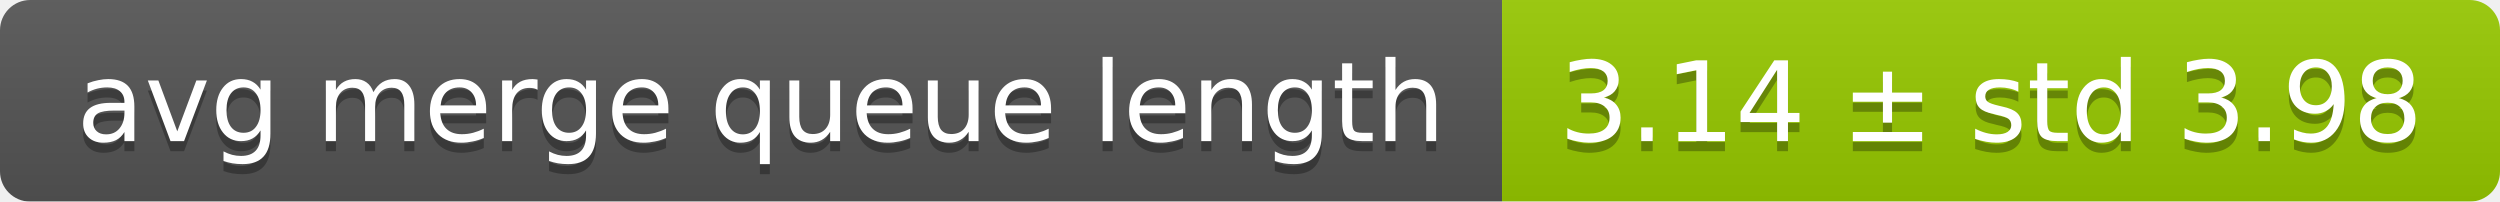
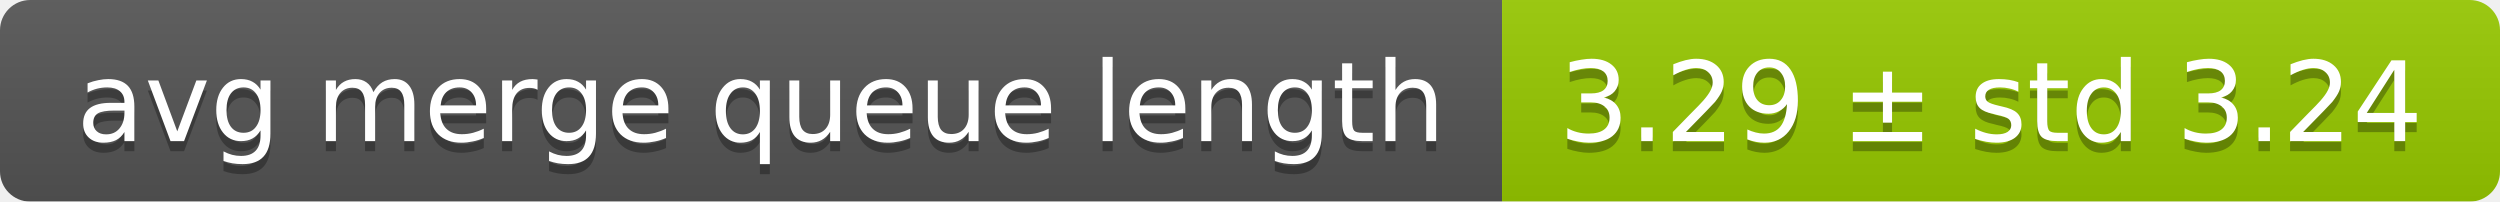
<svg xmlns="http://www.w3.org/2000/svg" width="248" height="20">
  <linearGradient id="smooth" x2="0" y2="100%">
    <stop offset="0" stop-color="#bbb" stop-opacity=".1" />
    <stop offset="1" stop-opacity=".1" />
  </linearGradient>
  <mask id="round">
    <rect width="248" height="20" rx="3" fill="#fff" />
  </mask>
  <g mask="url(#round)">
    <rect width="149" height="20" fill="#555" />
    <rect x="149" width="99" height="20" fill="#97ca00" />
    <rect width="248" height="20" fill="url(#smooth)" />
  </g>
  <g fill="#fff" text-anchor="middle" font-family="DejaVu Sans,Verdana,Geneva,sans-serif" font-size="11">
    <text x="75.5" y="15" fill="#010101" fill-opacity=".3">avg merge queue length</text>
    <text x="75.5" y="14">avg merge queue length</text>
-     <text x="197.5" y="15" fill="#010101" fill-opacity=".3">3.14 ± std 3.98</text>
-     <text x="197.5" y="14">3.14 ± std 3.98</text>
+     <text x="197.5" y="15" fill="#010101" fill-opacity=".3">3.29 ± std 3.24</text>
+     <text x="197.5" y="14">3.29 ± std 3.24</text>
  </g>
</svg>
